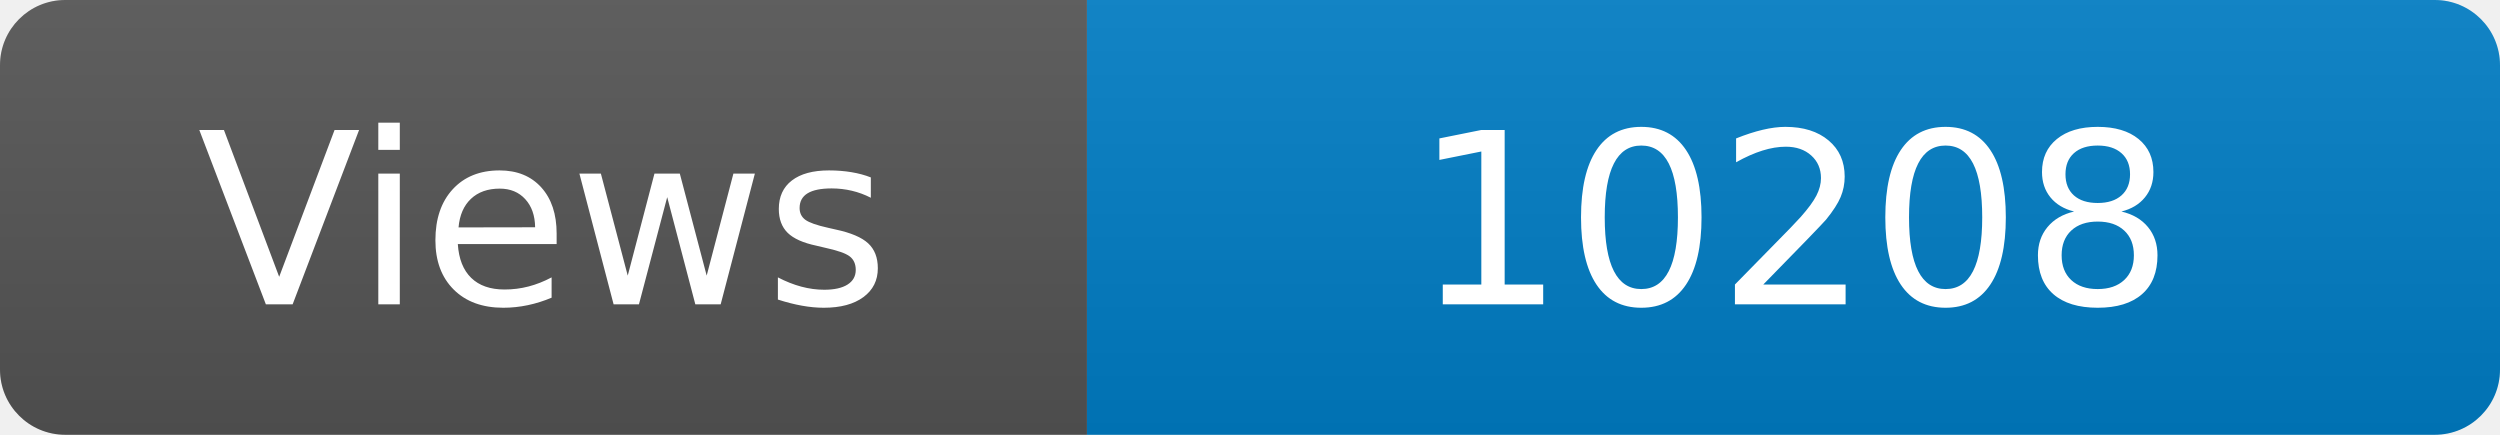
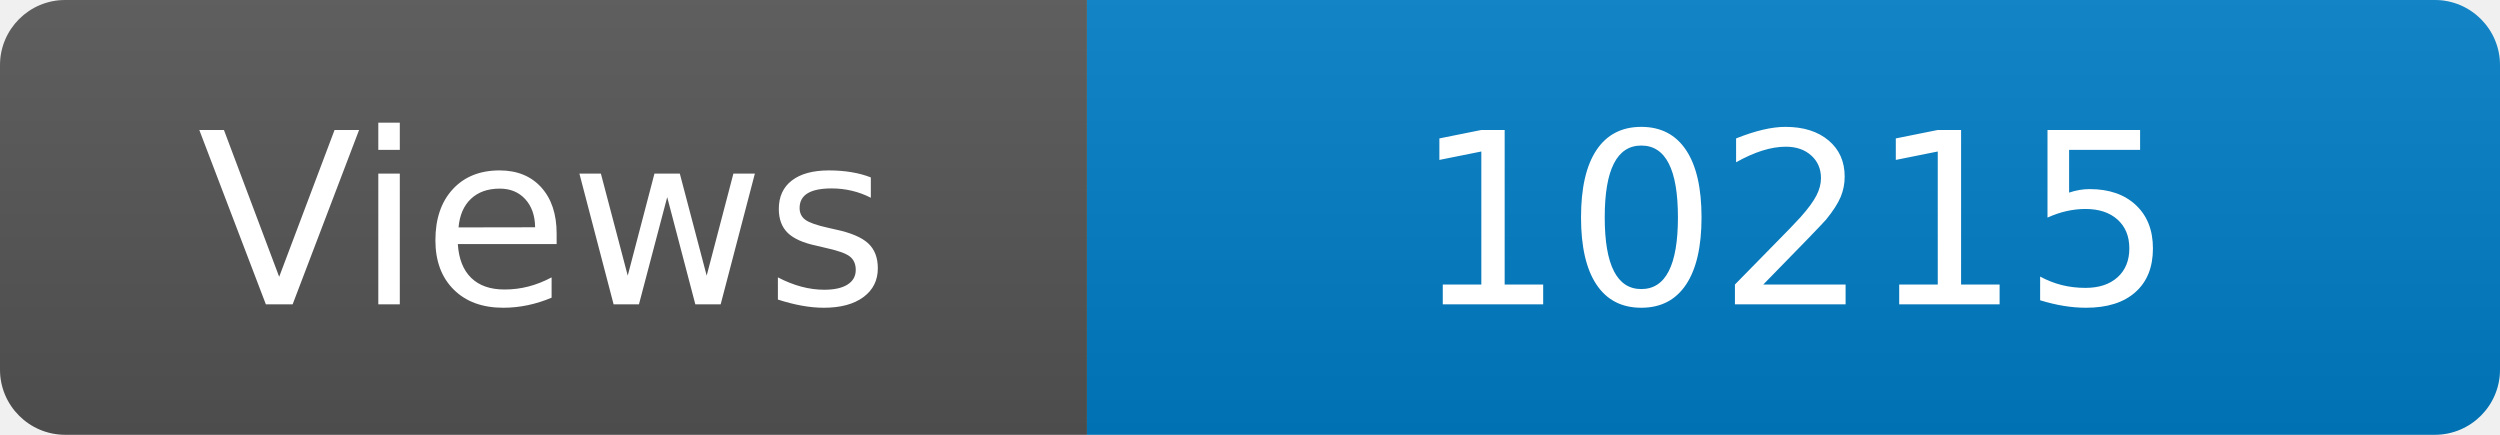
<svg xmlns="http://www.w3.org/2000/svg" width="115" height="20" role="img" aria-label="Maintained?: yes">
  <linearGradient id="s" x2="0" y2="100%">
    <stop offset="0" stop-color="#bbb" stop-opacity=".1" />
    <stop offset="1" stop-opacity=".1" />
  </linearGradient>
  <clipPath id="r">
    <rect width="115" height="20" rx="3" fill="#fff" />
  </clipPath>
  <g clip-path="url(#r)">
    <rect width="50" height="20" fill="#555" />
    <rect x="50" width="160" height="20" fill="#007ec6" />
    <rect width="115" height="20" fill="url(#s)" />
  </g>
  <g fill="#fff" text-anchor="middle" font-family="Verdana,Geneva,DejaVu Sans,sans-serif" font-size="110">
    <text x="250" y="140" transform="scale(.1)" fill="#fff">Views</text>
-     <text x="825" y="140" transform="scale(.1)" fill="#fff">10208</text>
+     <text x="825" y="140" transform="scale(.1)" fill="#fff">10215</text>
  </g>
</svg>
